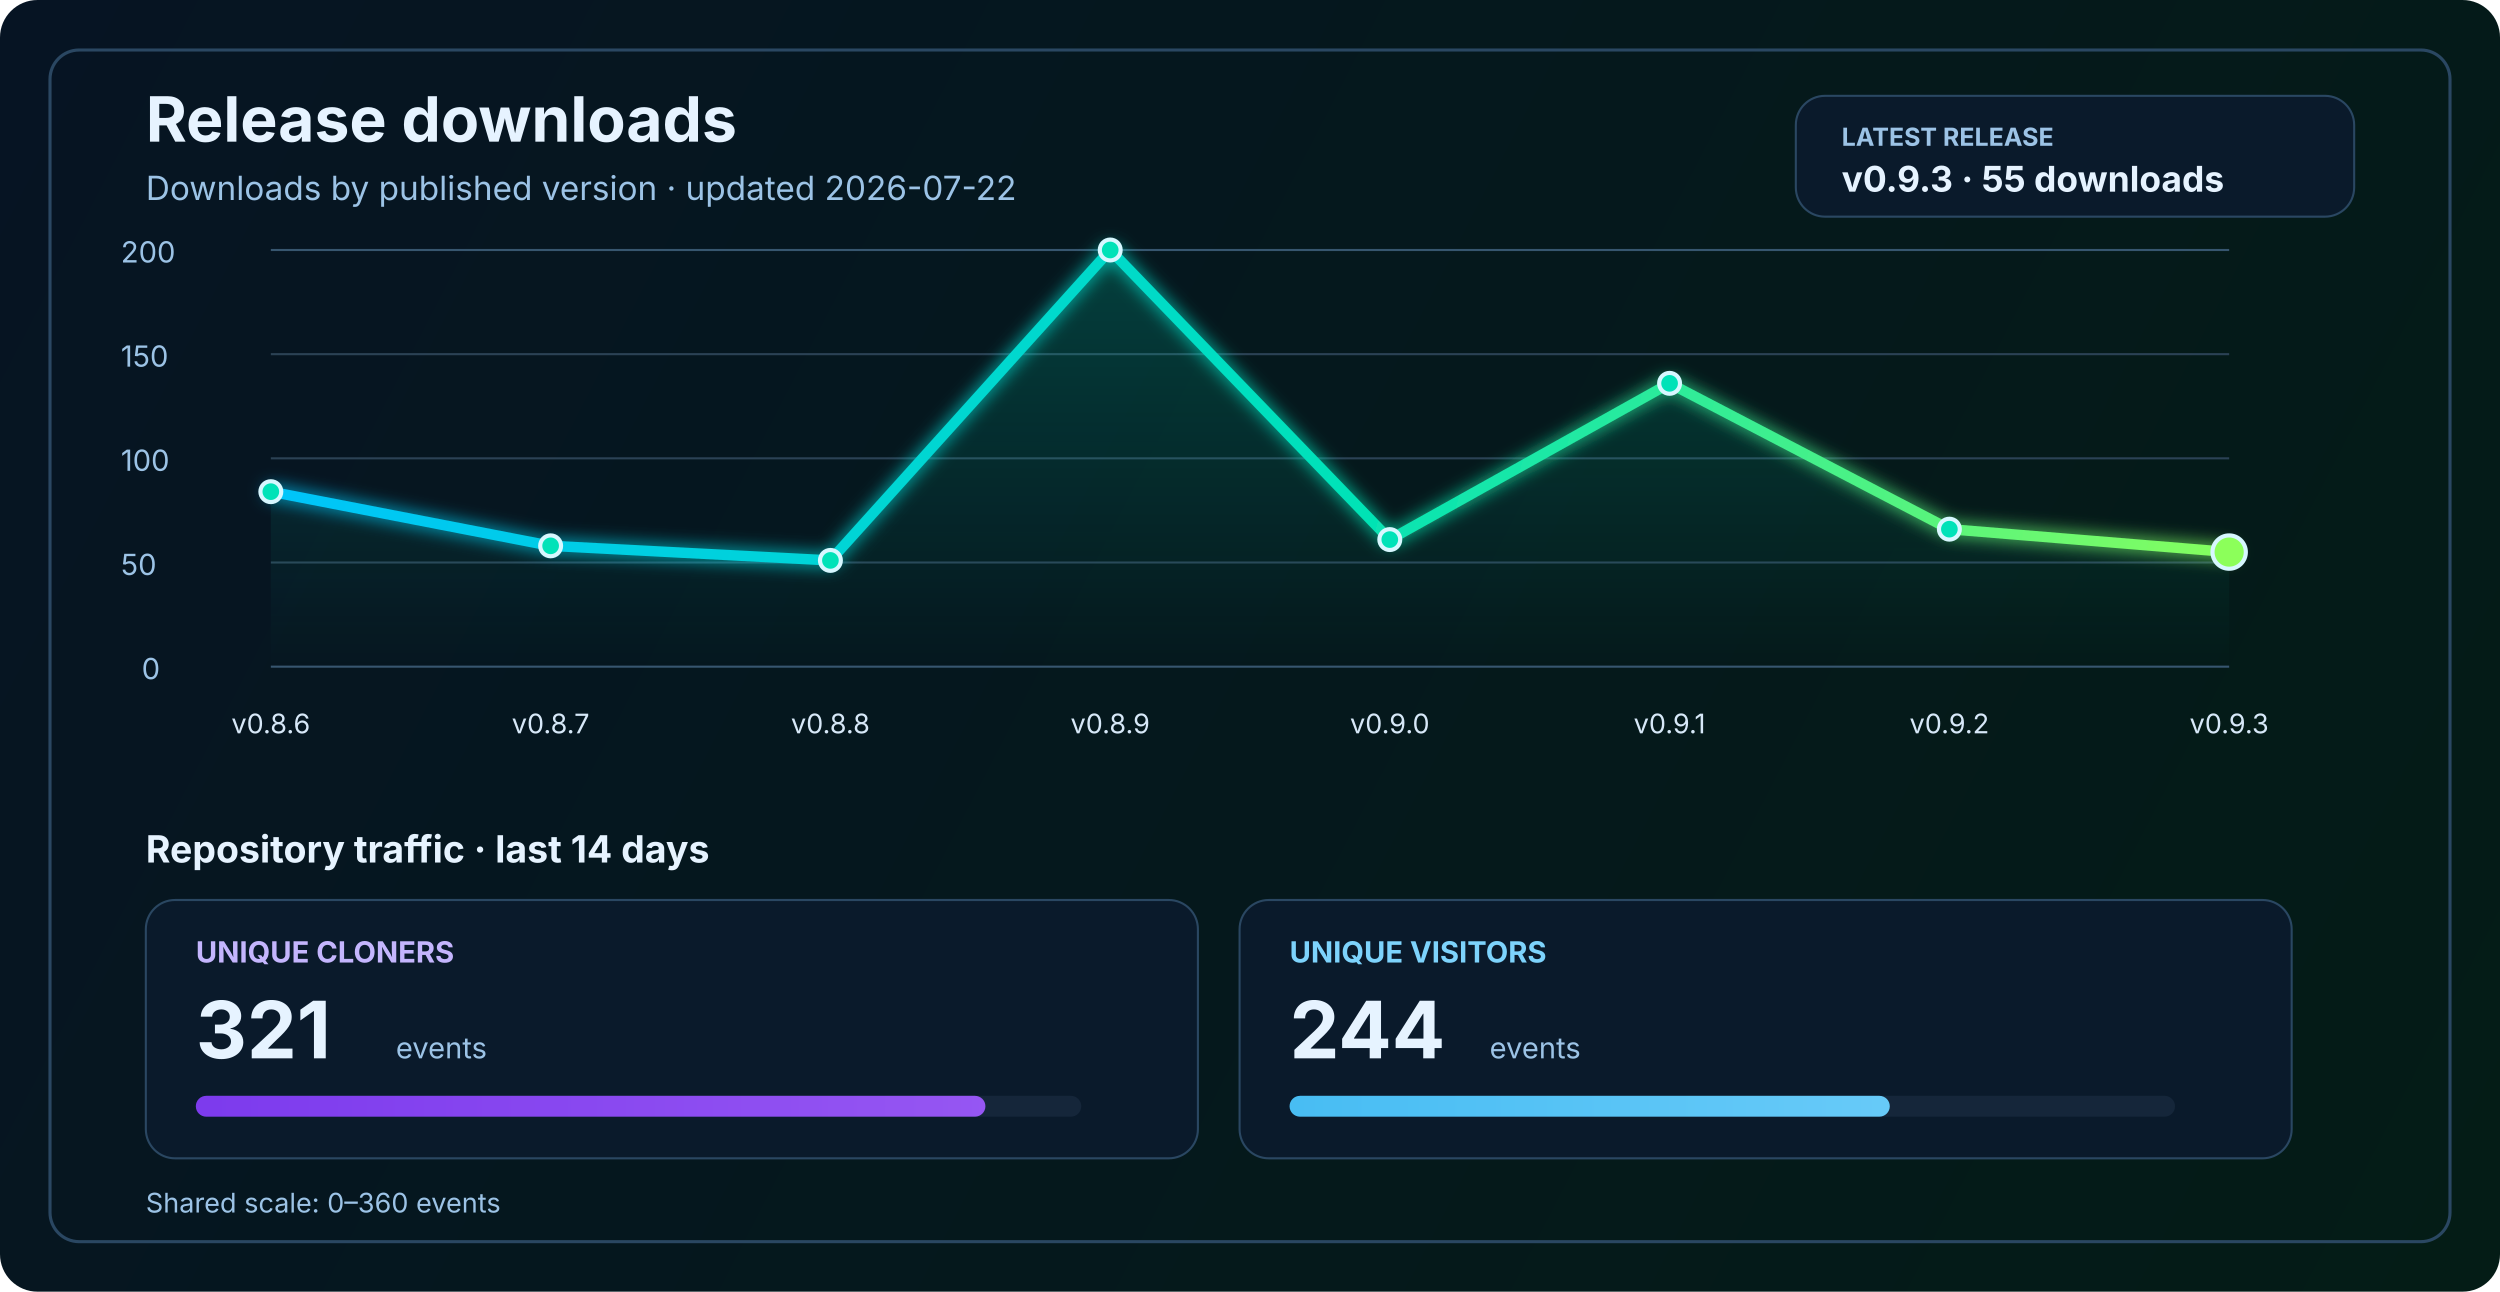
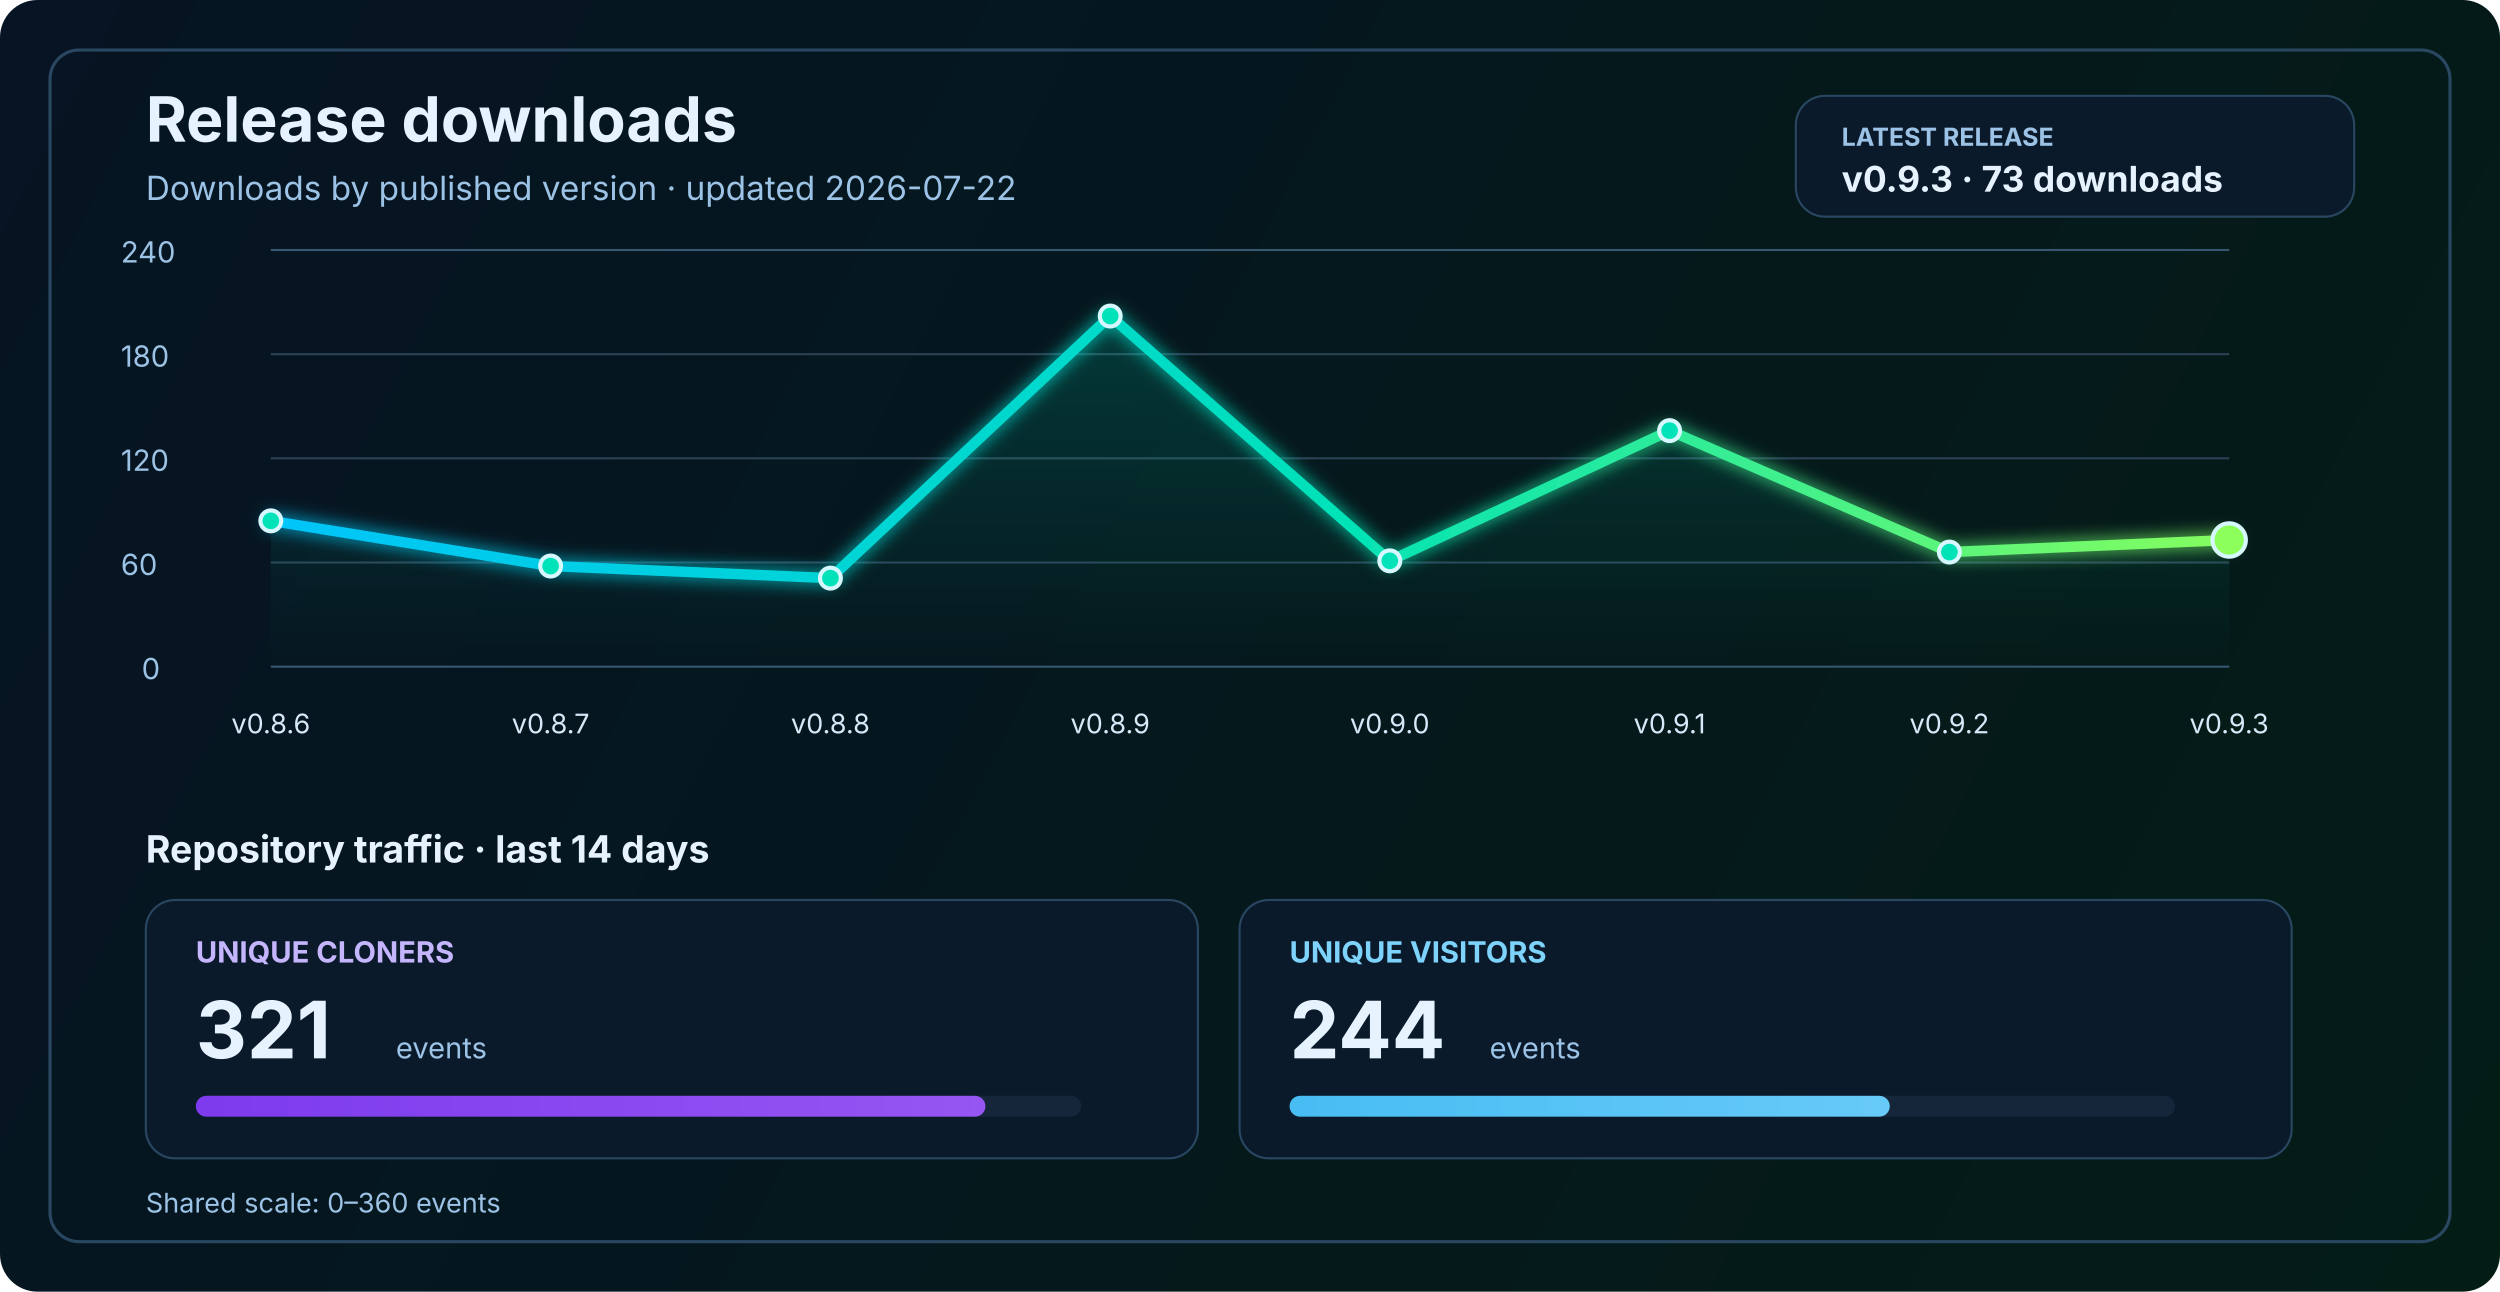
<svg xmlns="http://www.w3.org/2000/svg" width="1200" height="620" viewBox="0 0 1200 620" fill="none" role="img" aria-labelledby="title desc">
  <defs>
    <linearGradient id="bg" x1="0" y1="0" x2="1200" y2="620" gradientUnits="userSpaceOnUse">
      <stop stop-color="#061423" />
      <stop offset="1" stop-color="#041C16" />
    </linearGradient>
    <linearGradient id="line" x1="130" y1="86" x2="1070" y2="340" gradientUnits="userSpaceOnUse">
      <stop stop-color="#00C2FF" />
      <stop offset="0.55" stop-color="#00E2B8" />
      <stop offset="1" stop-color="#8CFF5A" />
    </linearGradient>
    <linearGradient id="area" x1="0" y1="120" x2="0" y2="320" gradientUnits="userSpaceOnUse">
      <stop stop-color="#00E2B8" stop-opacity="0.20" />
      <stop offset="1" stop-color="#00E2B8" stop-opacity="0" />
    </linearGradient>
    <linearGradient id="cloneFill" x1="86" y1="450" x2="1110" y2="450" gradientUnits="userSpaceOnUse">
      <stop stop-color="#7C3AED" />
      <stop offset="1" stop-color="#C084FC" />
    </linearGradient>
    <linearGradient id="viewFill" x1="86" y1="482" x2="1110" y2="482" gradientUnits="userSpaceOnUse">
      <stop stop-color="#0EA5E9" />
      <stop offset="1" stop-color="#7DD3FC" />
    </linearGradient>
    <filter id="glow" x="-50%" y="-50%" width="200%" height="200%">
      <feGaussianBlur stdDeviation="4" result="blur" />
      <feMerge>
        <feMergeNode in="blur" />
        <feMergeNode in="SourceGraphic" />
      </feMerge>
    </filter>
  </defs>
  <rect width="1200" height="620" rx="18" fill="url(#bg)" />
  <rect x="24" y="24" width="1152" height="572" rx="14" stroke="#2A4762" stroke-width="1.5" />
  <text x="70" y="68" fill="#E6F3FF" font-size="30" font-family="SF Pro Display, -apple-system, BlinkMacSystemFont, Segoe UI, sans-serif" font-weight="700">Release downloads</text>
  <text x="70" y="96" fill="#9CC3E6" font-size="16" font-family="SF Pro Text, -apple-system, BlinkMacSystemFont, Segoe UI, sans-serif">Downloads by published version · updated 2026-07-22</text>
  <rect x="862" y="46" width="268" height="58" rx="14" fill="#0A1A2B" stroke="#2A4762" stroke-width="1" />
  <text x="884" y="70" fill="#9CC3E6" font-size="12" font-family="SF Pro Text, -apple-system, BlinkMacSystemFont, Segoe UI, sans-serif" font-weight="700">LATEST RELEASE</text>
-   <text x="884" y="92" fill="#E6F3FF" font-size="17" font-family="SF Pro Text, -apple-system, BlinkMacSystemFont, Segoe UI, sans-serif" font-weight="700">v0.9.3 · 55 downloads</text>
+   <text x="884" y="92" fill="#E6F3FF" font-size="17" font-family="SF Pro Text, -apple-system, BlinkMacSystemFont, Segoe UI, sans-serif" font-weight="700">v0.9.3 · 73 downloads</text>
  <line x1="130" y1="320.0" x2="1070" y2="320.0" stroke="#37566F" stroke-width="1" />
  <line x1="130" y1="270.0" x2="1070" y2="270.0" stroke="#2B4255" stroke-width="1" />
  <line x1="130" y1="220.0" x2="1070" y2="220.0" stroke="#2B4255" stroke-width="1" />
  <line x1="130" y1="170.0" x2="1070" y2="170.0" stroke="#2B4255" stroke-width="1" />
  <line x1="130" y1="120.0" x2="1070" y2="120.0" stroke="#37566F" stroke-width="1" />
  <text x="68" y="326.0" fill="#9CC3E6" font-size="14" font-family="SF Pro Text, -apple-system, BlinkMacSystemFont, Segoe UI, sans-serif">0</text>
-   <text x="58" y="276.0" fill="#9CC3E6" font-size="14" font-family="SF Pro Text, -apple-system, BlinkMacSystemFont, Segoe UI, sans-serif">50</text>
-   <text x="58" y="226.0" fill="#9CC3E6" font-size="14" font-family="SF Pro Text, -apple-system, BlinkMacSystemFont, Segoe UI, sans-serif">100</text>
-   <text x="58" y="176.0" fill="#9CC3E6" font-size="14" font-family="SF Pro Text, -apple-system, BlinkMacSystemFont, Segoe UI, sans-serif">150</text>
-   <text x="58" y="126.0" fill="#9CC3E6" font-size="14" font-family="SF Pro Text, -apple-system, BlinkMacSystemFont, Segoe UI, sans-serif">200</text>
-   <path d="M 130.0 236.0 L 264.3 262.0 L 398.6 269.0 L 532.9 120.0 L 667.1 259.0 L 801.4 184.0 L 935.7 254.0 L 1070.0 265.0 L 1070 320 L 130 320 Z" fill="url(#area)" />
-   <polyline points="130.0,236.0 264.3,262.0 398.6,269.0 532.9,120.0 667.1,259.0 801.4,184.0 935.7,254.0 1070.0,265.0" fill="none" stroke="url(#line)" stroke-width="5" stroke-linecap="round" stroke-linejoin="round" filter="url(#glow)" />
-   <circle cx="130.0" cy="236.0" r="5" fill="#00E2B8" stroke="#D7F7FF" stroke-width="2" />
-   <circle cx="264.3" cy="262.0" r="5" fill="#00E2B8" stroke="#D7F7FF" stroke-width="2" />
-   <circle cx="398.6" cy="269.0" r="5" fill="#00E2B8" stroke="#D7F7FF" stroke-width="2" />
-   <circle cx="532.9" cy="120.0" r="5" fill="#00E2B8" stroke="#D7F7FF" stroke-width="2" />
-   <circle cx="667.1" cy="259.0" r="5" fill="#00E2B8" stroke="#D7F7FF" stroke-width="2" />
-   <circle cx="801.4" cy="184.0" r="5" fill="#00E2B8" stroke="#D7F7FF" stroke-width="2" />
-   <circle cx="935.7" cy="254.0" r="5" fill="#00E2B8" stroke="#D7F7FF" stroke-width="2" />
-   <circle cx="1070.0" cy="265.0" r="8" fill="#8CFF5A" stroke="#D7F7FF" stroke-width="2" />
+   <text x="58" y="276.0" fill="#9CC3E6" font-size="14" font-family="SF Pro Text, -apple-system, BlinkMacSystemFont, Segoe UI, sans-serif">60</text>
+   <text x="58" y="226.0" fill="#9CC3E6" font-size="14" font-family="SF Pro Text, -apple-system, BlinkMacSystemFont, Segoe UI, sans-serif">120</text>
+   <text x="58" y="176.0" fill="#9CC3E6" font-size="14" font-family="SF Pro Text, -apple-system, BlinkMacSystemFont, Segoe UI, sans-serif">180</text>
+   <text x="58" y="126.0" fill="#9CC3E6" font-size="14" font-family="SF Pro Text, -apple-system, BlinkMacSystemFont, Segoe UI, sans-serif">240</text>
+   <path d="M 130.0 250.0 L 264.3 271.7 L 398.6 277.5 L 532.9 151.7 L 667.1 269.2 L 801.4 206.7 L 935.7 265.0 L 1070.0 259.2 L 1070 320 L 130 320 Z" fill="url(#area)" />
+   <polyline points="130.0,250.0 264.3,271.7 398.6,277.5 532.9,151.7 667.1,269.2 801.4,206.7 935.7,265.0 1070.0,259.2" fill="none" stroke="url(#line)" stroke-width="5" stroke-linecap="round" stroke-linejoin="round" filter="url(#glow)" />
+   <circle cx="130.0" cy="250.0" r="5" fill="#00E2B8" stroke="#D7F7FF" stroke-width="2" />
+   <circle cx="264.3" cy="271.7" r="5" fill="#00E2B8" stroke="#D7F7FF" stroke-width="2" />
+   <circle cx="398.6" cy="277.5" r="5" fill="#00E2B8" stroke="#D7F7FF" stroke-width="2" />
+   <circle cx="532.9" cy="151.7" r="5" fill="#00E2B8" stroke="#D7F7FF" stroke-width="2" />
+   <circle cx="667.1" cy="269.2" r="5" fill="#00E2B8" stroke="#D7F7FF" stroke-width="2" />
+   <circle cx="801.4" cy="206.7" r="5" fill="#00E2B8" stroke="#D7F7FF" stroke-width="2" />
+   <circle cx="935.7" cy="265.0" r="5" fill="#00E2B8" stroke="#D7F7FF" stroke-width="2" />
+   <circle cx="1070.0" cy="259.2" r="8" fill="#8CFF5A" stroke="#D7F7FF" stroke-width="2" />
  <text x="130.0" y="352" text-anchor="middle" fill="#D7E8F8" font-size="13" font-family="SF Pro Text, -apple-system, BlinkMacSystemFont, Segoe UI, sans-serif">v0.8.6</text>
  <text x="264.3" y="352" text-anchor="middle" fill="#D7E8F8" font-size="13" font-family="SF Pro Text, -apple-system, BlinkMacSystemFont, Segoe UI, sans-serif">v0.8.7</text>
  <text x="398.6" y="352" text-anchor="middle" fill="#D7E8F8" font-size="13" font-family="SF Pro Text, -apple-system, BlinkMacSystemFont, Segoe UI, sans-serif">v0.8.8</text>
  <text x="532.9" y="352" text-anchor="middle" fill="#D7E8F8" font-size="13" font-family="SF Pro Text, -apple-system, BlinkMacSystemFont, Segoe UI, sans-serif">v0.8.9</text>
  <text x="667.1" y="352" text-anchor="middle" fill="#D7E8F8" font-size="13" font-family="SF Pro Text, -apple-system, BlinkMacSystemFont, Segoe UI, sans-serif">v0.9.0</text>
  <text x="801.4" y="352" text-anchor="middle" fill="#D7E8F8" font-size="13" font-family="SF Pro Text, -apple-system, BlinkMacSystemFont, Segoe UI, sans-serif">v0.9.1</text>
  <text x="935.7" y="352" text-anchor="middle" fill="#D7E8F8" font-size="13" font-family="SF Pro Text, -apple-system, BlinkMacSystemFont, Segoe UI, sans-serif">v0.9.2</text>
  <text x="1070.0" y="352" text-anchor="middle" fill="#D7E8F8" font-size="13" font-family="SF Pro Text, -apple-system, BlinkMacSystemFont, Segoe UI, sans-serif">v0.9.3</text>
  <text x="70" y="414" fill="#E6F3FF" font-size="18" font-family="SF Pro Text, -apple-system, BlinkMacSystemFont, Segoe UI, sans-serif" font-weight="700">Repository traffic · last 14 days</text>
  <rect x="70" y="432" width="505" height="124" rx="14" fill="#0A1A2B" stroke="#2A4762" stroke-width="1" />
  <text x="94" y="462" fill="#C4B5FD" font-size="14" font-family="SF Pro Text, -apple-system, BlinkMacSystemFont, Segoe UI, sans-serif" font-weight="700">UNIQUE CLONERS</text>
  <text x="94" y="508" fill="#E6F3FF" font-size="38" font-family="SF Pro Display, -apple-system, BlinkMacSystemFont, Segoe UI, sans-serif" font-weight="700">321</text>
  <text x="190" y="508" fill="#9CC3E6" font-size="14" font-family="SF Pro Text, -apple-system, BlinkMacSystemFont, Segoe UI, sans-serif">events</text>
  <rect x="94" y="526" width="425" height="10" rx="5" fill="#15263A" />
  <rect x="94" y="526" width="379.0" height="10" rx="5" fill="url(#cloneFill)" />
  <rect x="595" y="432" width="505" height="124" rx="14" fill="#0A1A2B" stroke="#2A4762" stroke-width="1" />
  <text x="619" y="462" fill="#7DD3FC" font-size="14" font-family="SF Pro Text, -apple-system, BlinkMacSystemFont, Segoe UI, sans-serif" font-weight="700">UNIQUE VISITORS</text>
  <text x="619" y="508" fill="#E6F3FF" font-size="38" font-family="SF Pro Display, -apple-system, BlinkMacSystemFont, Segoe UI, sans-serif" font-weight="700">244</text>
  <text x="715" y="508" fill="#9CC3E6" font-size="14" font-family="SF Pro Text, -apple-system, BlinkMacSystemFont, Segoe UI, sans-serif">events</text>
  <rect x="619" y="526" width="425" height="10" rx="5" fill="#15263A" />
  <rect x="619" y="526" width="288.1" height="10" rx="5" fill="url(#viewFill)" />
  <text x="70" y="582" fill="#9CC3E6" font-size="13" font-family="SF Pro Text, -apple-system, BlinkMacSystemFont, Segoe UI, sans-serif">Shared scale: 0–360 events</text>
</svg>
